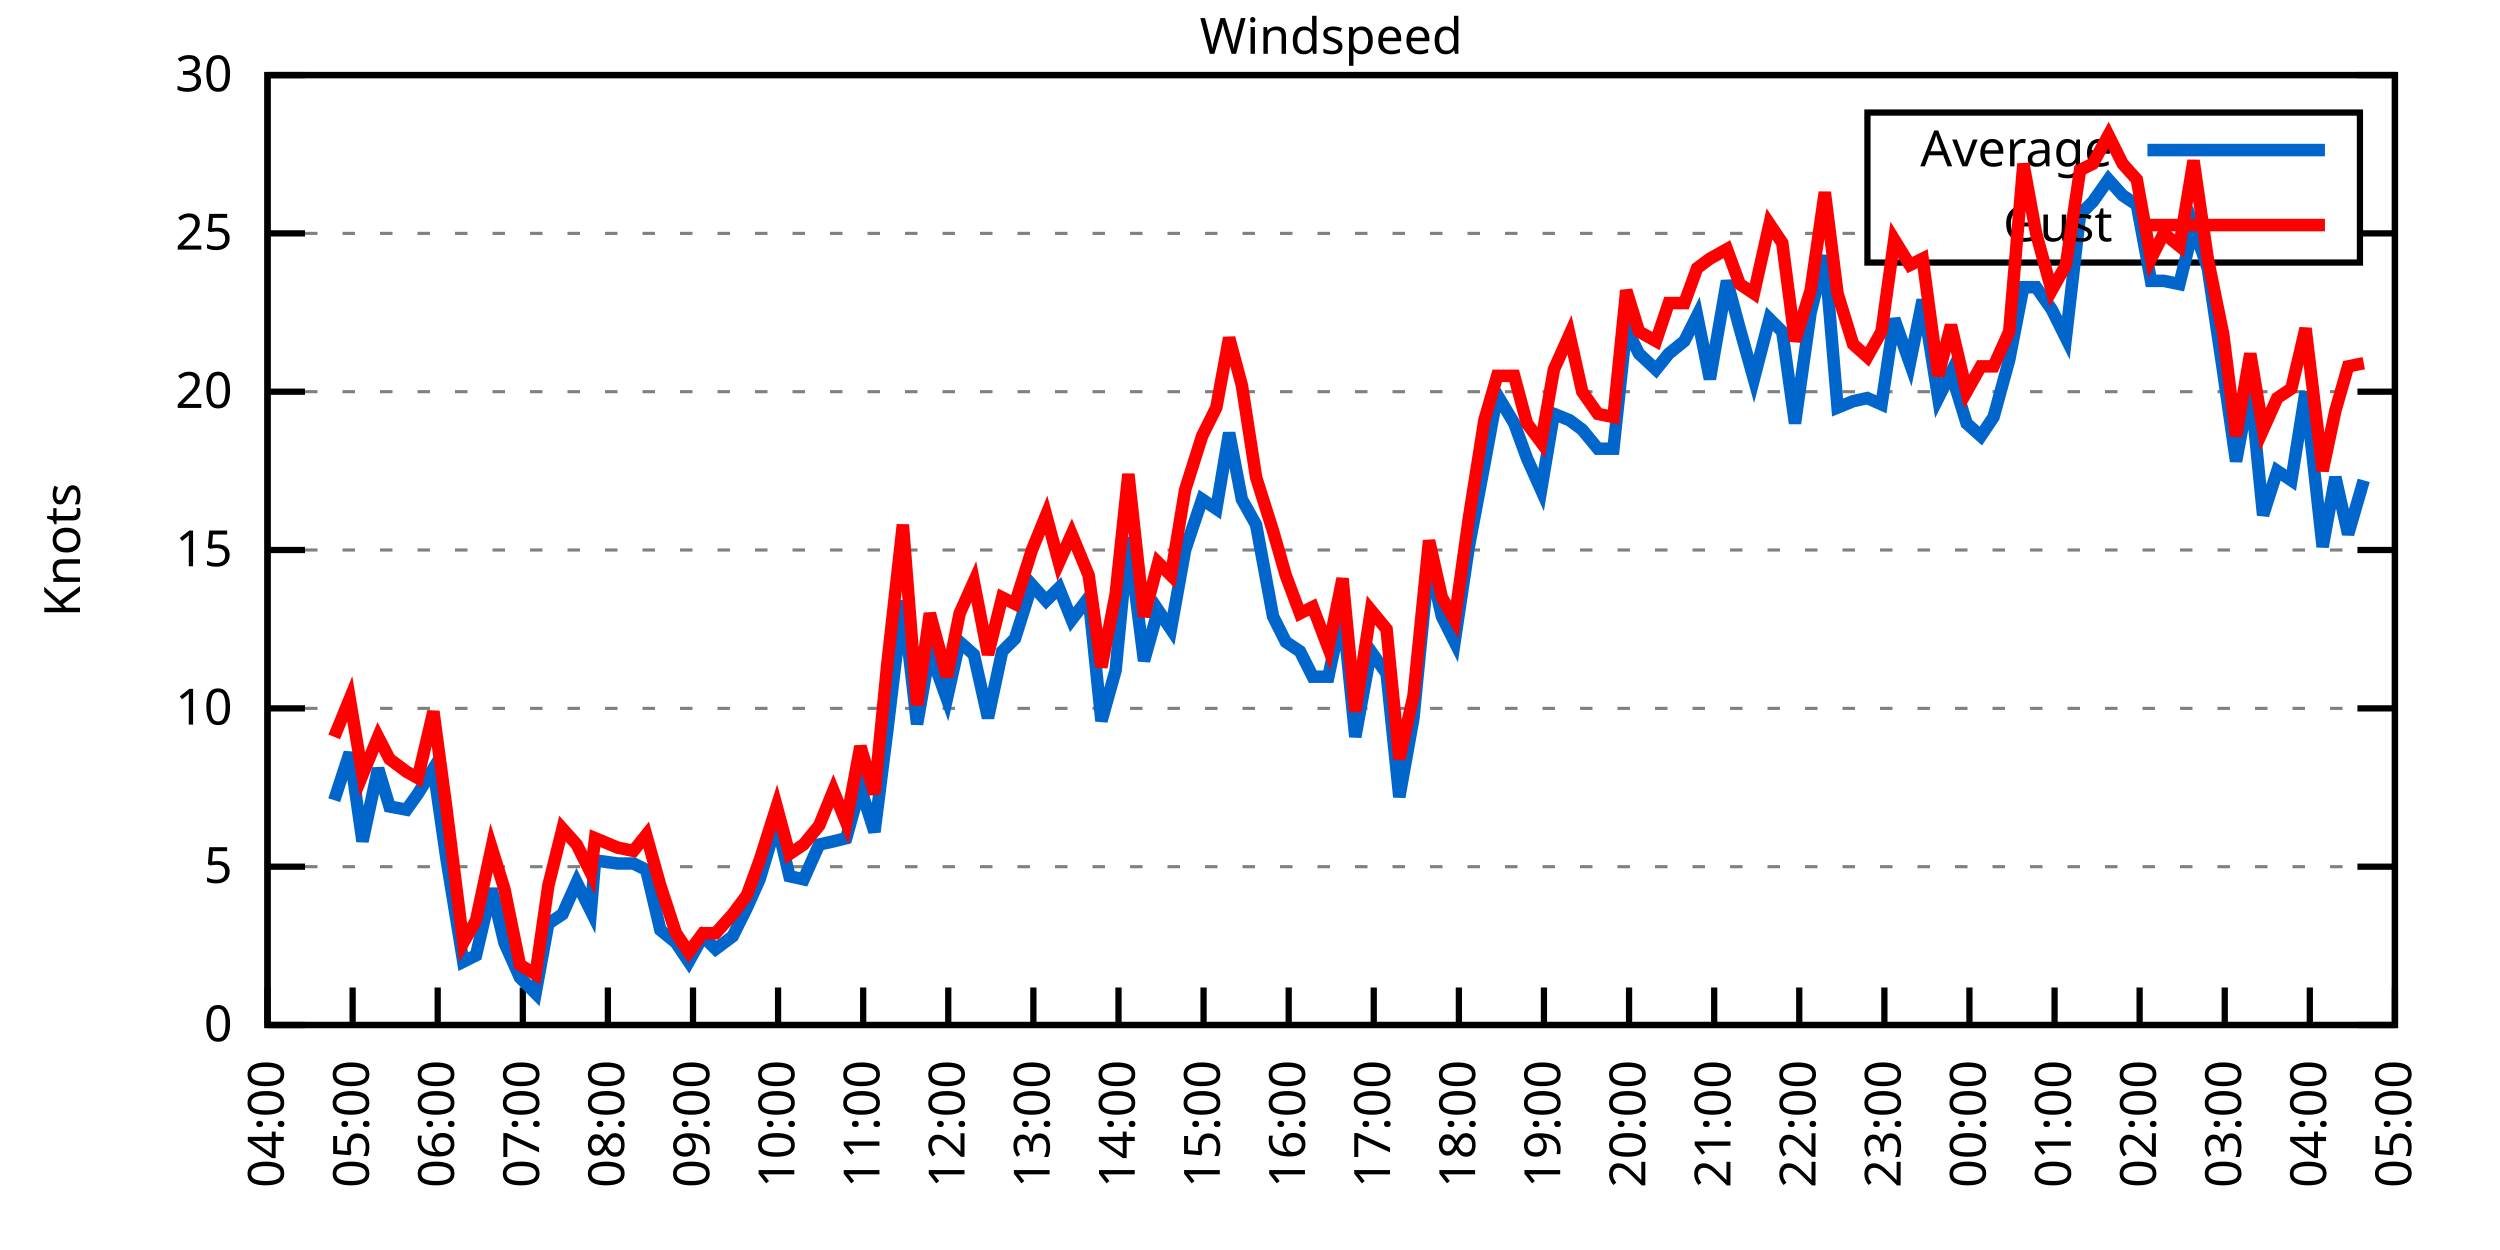
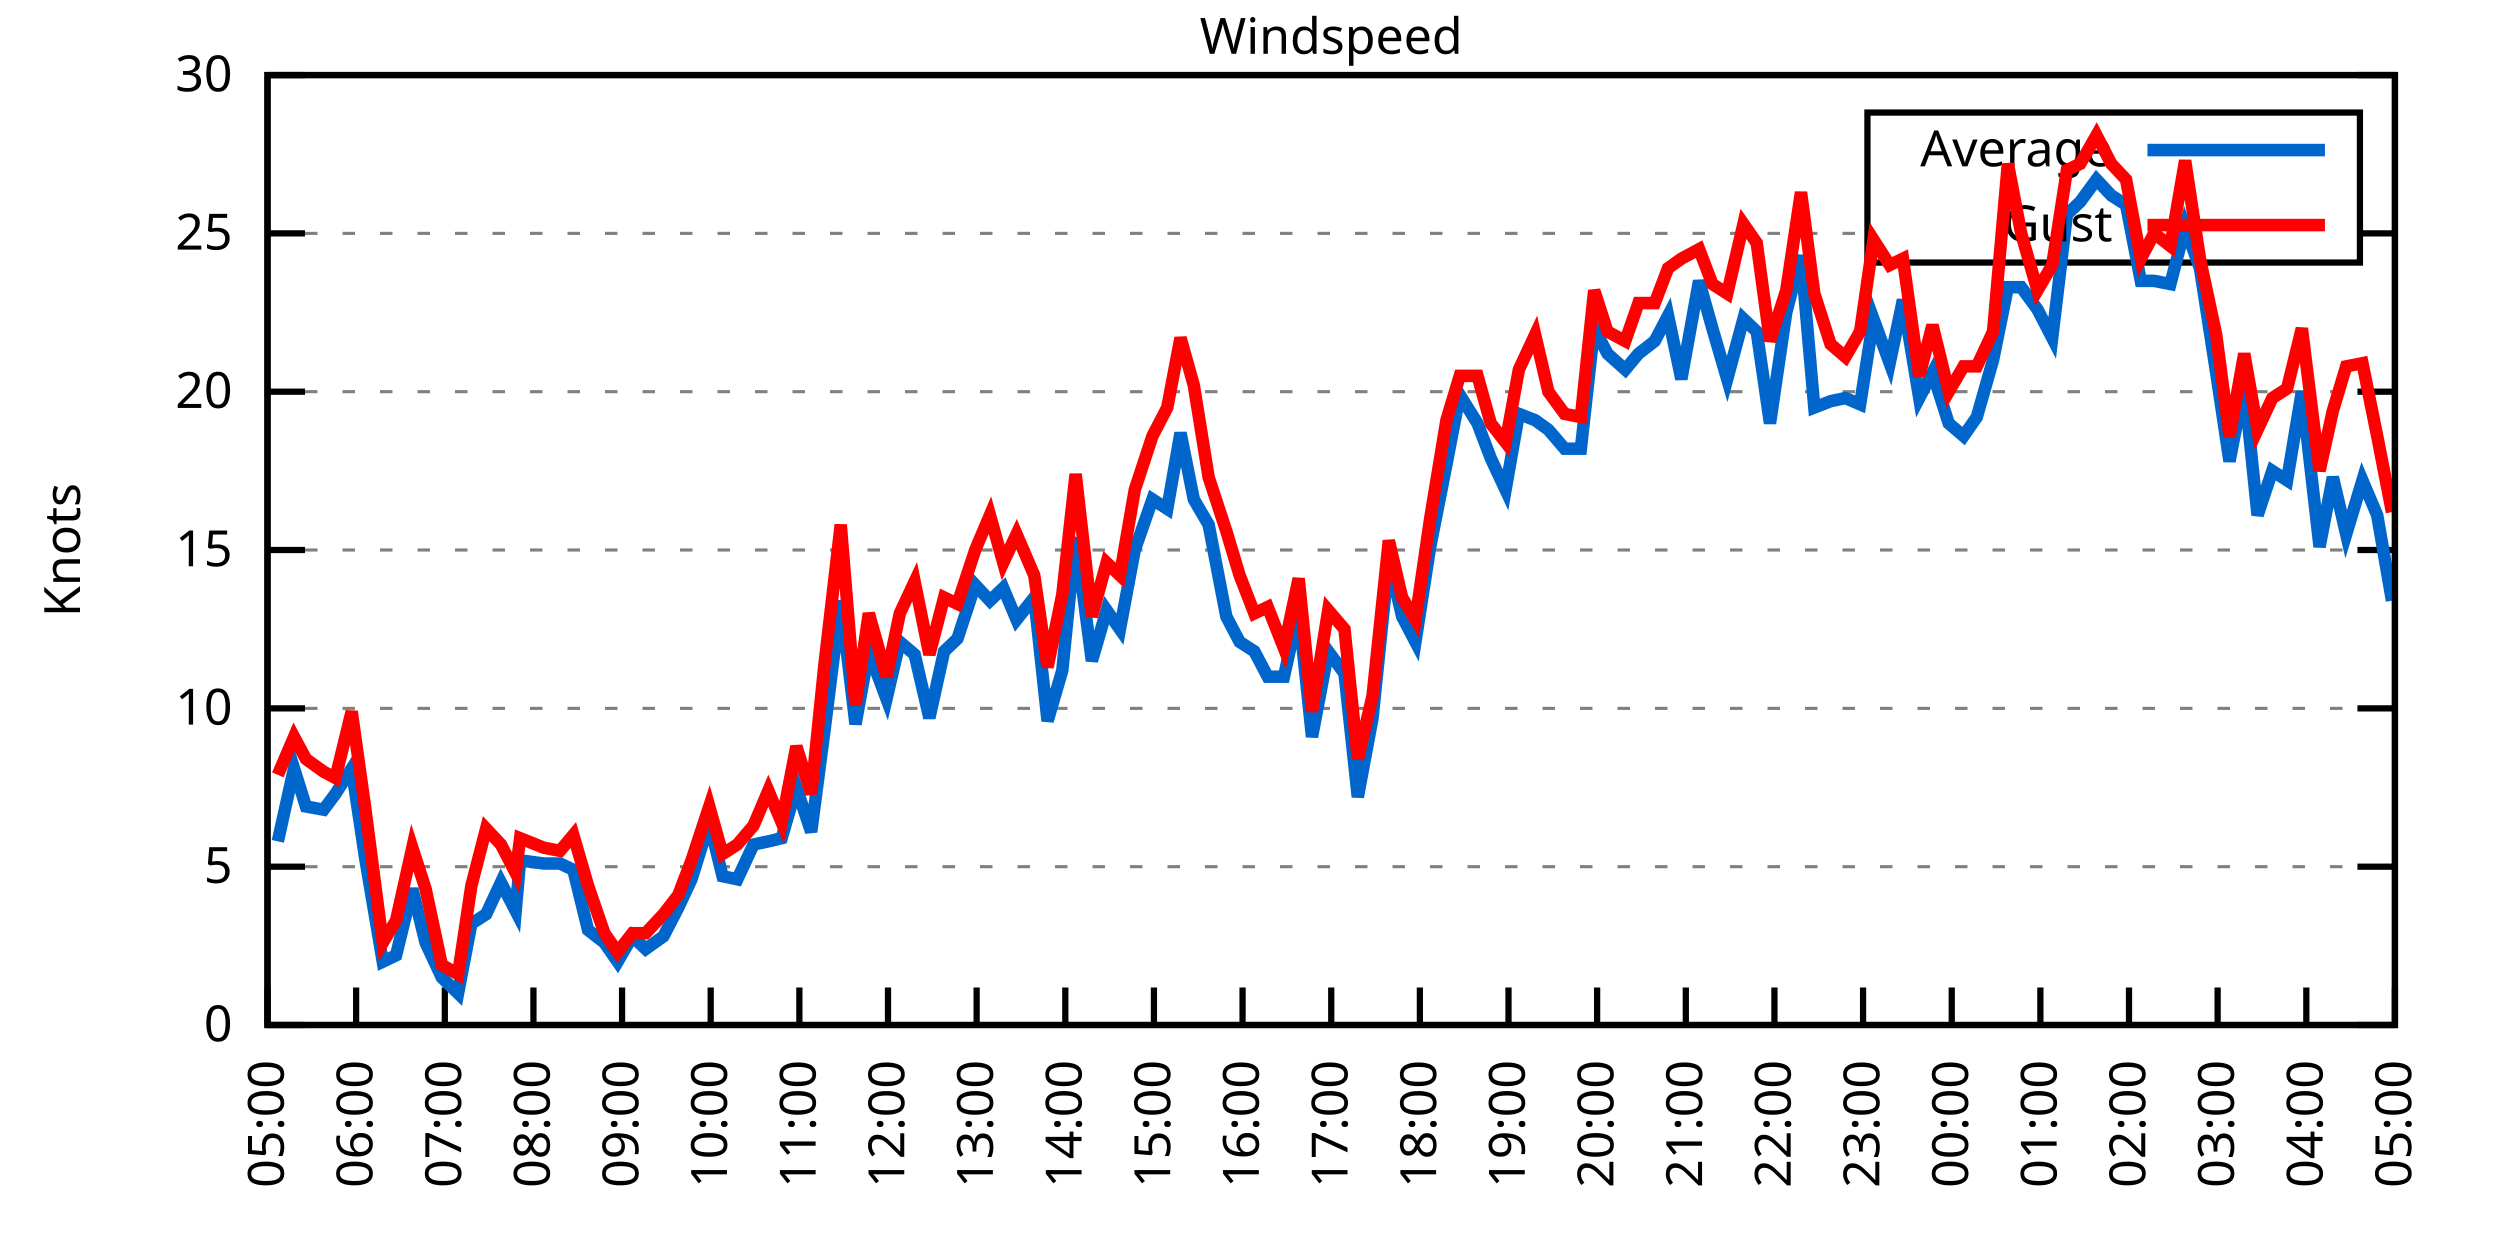
<svg xmlns="http://www.w3.org/2000/svg" xmlns:xlink="http://www.w3.org/1999/xlink" width="400" height="200" viewBox="0 0 400 200">
  <g id="gnuplot_canvas">
    <rect x="0" y="0" width="400" height="200" fill="none" />
    <defs>
      <circle id="gpDot" r="0.5" stroke-width="0.5" stroke="currentColor" />
      <path id="gpPt0" stroke-width="0.333" stroke="currentColor" d="M-1,0 h2 M0,-1 v2" />
      <path id="gpPt1" stroke-width="0.333" stroke="currentColor" d="M-1,-1 L1,1 M1,-1 L-1,1" />
      <path id="gpPt2" stroke-width="0.333" stroke="currentColor" d="M-1,0 L1,0 M0,-1 L0,1 M-1,-1 L1,1 M-1,1 L1,-1" />
      <rect id="gpPt3" stroke-width="0.333" stroke="currentColor" x="-1" y="-1" width="2" height="2" />
      <rect id="gpPt4" stroke-width="0.333" stroke="currentColor" fill="currentColor" x="-1" y="-1" width="2" height="2" />
      <circle id="gpPt5" stroke-width="0.333" stroke="currentColor" cx="0" cy="0" r="1" />
      <use xlink:href="#gpPt5" id="gpPt6" fill="currentColor" stroke="none" />
      <path id="gpPt7" stroke-width="0.333" stroke="currentColor" d="M0,-1.33 L-1.33,0.67 L1.33,0.67 z" />
      <use xlink:href="#gpPt7" id="gpPt8" fill="currentColor" stroke="none" />
      <use xlink:href="#gpPt7" id="gpPt9" stroke="currentColor" transform="rotate(180)" />
      <use xlink:href="#gpPt9" id="gpPt10" fill="currentColor" stroke="none" />
      <use xlink:href="#gpPt3" id="gpPt11" stroke="currentColor" transform="rotate(45)" />
      <use xlink:href="#gpPt11" id="gpPt12" fill="currentColor" stroke="none" />
      <path id="gpPt13" stroke-width="0.333" stroke="currentColor" d="M0,1.330 L1.265,0.411 L0.782,-1.067 L-0.782,-1.076 L-1.265,0.411 z" />
      <use xlink:href="#gpPt13" id="gpPt14" fill="currentColor" stroke="none" />
      <filter id="textbox" filterUnits="objectBoundingBox" x="0" y="0" height="1" width="1">
        <feFlood flood-color="white" flood-opacity="1" result="bgnd" />
        <feComposite in="SourceGraphic" in2="bgnd" operator="atop" />
      </filter>
      <filter id="greybox" filterUnits="objectBoundingBox" x="0" y="0" height="1" width="1">
        <feFlood flood-color="lightgrey" flood-opacity="1" result="grey" />
        <feComposite in="SourceGraphic" in2="grey" operator="atop" />
      </filter>
    </defs>
    <g fill="none" color="white" stroke="currentColor" stroke-width="1.00" stroke-linecap="butt" stroke-linejoin="miter">
</g>
    <g fill="none" color="black" stroke="currentColor" stroke-width="1.00" stroke-linecap="butt" stroke-linejoin="miter">
      <g stroke="none" shape-rendering="crispEdges">
        <polygon fill="rgb(255, 255, 255)" points="42.80,164.00 383.18,164.00 383.18,12.02 42.80,12.02 " />
      </g>
    </g>
    <g fill="none" color="black" stroke="currentColor" stroke-width="1.00" stroke-linecap="butt" stroke-linejoin="miter">
</g>
    <g fill="none" color="black" stroke="black" stroke-width="0.50" stroke-linecap="butt" stroke-linejoin="miter">
</g>
    <g fill="none" color="gray" stroke="currentColor" stroke-width="0.50" stroke-linecap="butt" stroke-linejoin="miter">
      <path stroke="gray" stroke-dasharray="2,4" class="gridline" d="M42.80,164.00 L383.19,164.00  " />
    </g>
    <g fill="none" color="gray" stroke="gray" stroke-width="1.00" stroke-linecap="butt" stroke-linejoin="miter">
</g>
    <g fill="none" color="black" stroke="currentColor" stroke-width="1.00" stroke-linecap="butt" stroke-linejoin="miter">
      <path stroke="black" d="M42.80,164.00 L48.80,164.00 M383.19,164.00 L377.19,164.00  " />
      <g transform="translate(37.20,166.60)" stroke="none" fill="black" font-family="Sans" font-size="8.00" text-anchor="end">
        <text>
          <tspan font-family="Sans"> 0</tspan>
        </text>
      </g>
    </g>
    <g fill="none" color="black" stroke="currentColor" stroke-width="1.00" stroke-linecap="butt" stroke-linejoin="miter">
</g>
    <g fill="none" color="black" stroke="black" stroke-width="0.50" stroke-linecap="butt" stroke-linejoin="miter">
</g>
    <g fill="none" color="gray" stroke="currentColor" stroke-width="0.50" stroke-linecap="butt" stroke-linejoin="miter">
      <path stroke="gray" stroke-dasharray="2,4" class="gridline" d="M42.80,138.67 L383.19,138.67  " />
    </g>
    <g fill="none" color="gray" stroke="gray" stroke-width="1.00" stroke-linecap="butt" stroke-linejoin="miter">
</g>
    <g fill="none" color="black" stroke="currentColor" stroke-width="1.00" stroke-linecap="butt" stroke-linejoin="miter">
      <path stroke="black" d="M42.80,138.67 L48.80,138.67 M383.19,138.67 L377.19,138.67  " />
      <g transform="translate(37.20,141.27)" stroke="none" fill="black" font-family="Sans" font-size="8.00" text-anchor="end">
        <text>
          <tspan font-family="Sans"> 5</tspan>
        </text>
      </g>
    </g>
    <g fill="none" color="black" stroke="currentColor" stroke-width="1.00" stroke-linecap="butt" stroke-linejoin="miter">
</g>
    <g fill="none" color="black" stroke="black" stroke-width="0.50" stroke-linecap="butt" stroke-linejoin="miter">
</g>
    <g fill="none" color="gray" stroke="currentColor" stroke-width="0.50" stroke-linecap="butt" stroke-linejoin="miter">
      <path stroke="gray" stroke-dasharray="2,4" class="gridline" d="M42.80,113.34 L383.19,113.34  " />
    </g>
    <g fill="none" color="gray" stroke="gray" stroke-width="1.00" stroke-linecap="butt" stroke-linejoin="miter">
</g>
    <g fill="none" color="black" stroke="currentColor" stroke-width="1.00" stroke-linecap="butt" stroke-linejoin="miter">
      <path stroke="black" d="M42.80,113.34 L48.80,113.34 M383.19,113.34 L377.19,113.34  " />
      <g transform="translate(37.20,115.94)" stroke="none" fill="black" font-family="Sans" font-size="8.00" text-anchor="end">
        <text>
          <tspan font-family="Sans"> 10</tspan>
        </text>
      </g>
    </g>
    <g fill="none" color="black" stroke="currentColor" stroke-width="1.00" stroke-linecap="butt" stroke-linejoin="miter">
</g>
    <g fill="none" color="black" stroke="black" stroke-width="0.50" stroke-linecap="butt" stroke-linejoin="miter">
</g>
    <g fill="none" color="gray" stroke="currentColor" stroke-width="0.50" stroke-linecap="butt" stroke-linejoin="miter">
      <path stroke="gray" stroke-dasharray="2,4" class="gridline" d="M42.80,88.00 L383.19,88.00  " />
    </g>
    <g fill="none" color="gray" stroke="gray" stroke-width="1.00" stroke-linecap="butt" stroke-linejoin="miter">
</g>
    <g fill="none" color="black" stroke="currentColor" stroke-width="1.00" stroke-linecap="butt" stroke-linejoin="miter">
      <path stroke="black" d="M42.80,88.00 L48.80,88.00 M383.19,88.00 L377.19,88.00  " />
      <g transform="translate(37.20,90.60)" stroke="none" fill="black" font-family="Sans" font-size="8.00" text-anchor="end">
        <text>
          <tspan font-family="Sans"> 15</tspan>
        </text>
      </g>
    </g>
    <g fill="none" color="black" stroke="currentColor" stroke-width="1.00" stroke-linecap="butt" stroke-linejoin="miter">
</g>
    <g fill="none" color="black" stroke="black" stroke-width="0.50" stroke-linecap="butt" stroke-linejoin="miter">
</g>
    <g fill="none" color="gray" stroke="currentColor" stroke-width="0.50" stroke-linecap="butt" stroke-linejoin="miter">
      <path stroke="gray" stroke-dasharray="2,4" class="gridline" d="M42.80,62.67 L383.19,62.67  " />
    </g>
    <g fill="none" color="gray" stroke="gray" stroke-width="1.00" stroke-linecap="butt" stroke-linejoin="miter">
</g>
    <g fill="none" color="black" stroke="currentColor" stroke-width="1.00" stroke-linecap="butt" stroke-linejoin="miter">
      <path stroke="black" d="M42.80,62.67 L48.80,62.67 M383.19,62.67 L377.19,62.67  " />
      <g transform="translate(37.20,65.27)" stroke="none" fill="black" font-family="Sans" font-size="8.00" text-anchor="end">
        <text>
          <tspan font-family="Sans"> 20</tspan>
        </text>
      </g>
    </g>
    <g fill="none" color="black" stroke="currentColor" stroke-width="1.00" stroke-linecap="butt" stroke-linejoin="miter">
</g>
    <g fill="none" color="black" stroke="black" stroke-width="0.50" stroke-linecap="butt" stroke-linejoin="miter">
</g>
    <g fill="none" color="gray" stroke="currentColor" stroke-width="0.50" stroke-linecap="butt" stroke-linejoin="miter">
      <path stroke="gray" stroke-dasharray="2,4" class="gridline" d="M42.80,37.34 L298.79,37.34 M377.59,37.34 L383.19,37.34  " />
    </g>
    <g fill="none" color="gray" stroke="gray" stroke-width="1.00" stroke-linecap="butt" stroke-linejoin="miter">
</g>
    <g fill="none" color="black" stroke="currentColor" stroke-width="1.00" stroke-linecap="butt" stroke-linejoin="miter">
      <path stroke="black" d="M42.80,37.34 L48.80,37.34 M383.19,37.34 L377.19,37.34  " />
      <g transform="translate(37.20,39.94)" stroke="none" fill="black" font-family="Sans" font-size="8.00" text-anchor="end">
        <text>
          <tspan font-family="Sans"> 25</tspan>
        </text>
      </g>
    </g>
    <g fill="none" color="black" stroke="currentColor" stroke-width="1.00" stroke-linecap="butt" stroke-linejoin="miter">
</g>
    <g fill="none" color="black" stroke="black" stroke-width="0.50" stroke-linecap="butt" stroke-linejoin="miter">
</g>
    <g fill="none" color="gray" stroke="currentColor" stroke-width="0.50" stroke-linecap="butt" stroke-linejoin="miter">
      <path stroke="gray" stroke-dasharray="2,4" class="gridline" d="M42.80,12.01 L383.19,12.01  " />
    </g>
    <g fill="none" color="gray" stroke="gray" stroke-width="1.00" stroke-linecap="butt" stroke-linejoin="miter">
</g>
    <g fill="none" color="black" stroke="currentColor" stroke-width="1.00" stroke-linecap="butt" stroke-linejoin="miter">
      <path stroke="black" d="M42.80,12.01 L48.80,12.01 M383.19,12.01 L377.19,12.01  " />
      <g transform="translate(37.20,14.61)" stroke="none" fill="black" font-family="Sans" font-size="8.00" text-anchor="end">
        <text>
          <tspan font-family="Sans"> 30</tspan>
        </text>
      </g>
    </g>
    <g fill="none" color="black" stroke="currentColor" stroke-width="1.00" stroke-linecap="butt" stroke-linejoin="miter">
      <path stroke="black" d="M42.80,164.00 L42.80,158.00  " />
      <g transform="translate(45.40,169.60) rotate(270.00)" stroke="none" fill="black" font-family="Sans" font-size="8.00" text-anchor="end">
        <text>
-           <tspan font-family="Sans">04:00</tspan>
-         </text>
-       </g>
-     </g>
-     <g fill="none" color="black" stroke="currentColor" stroke-width="1.00" stroke-linecap="butt" stroke-linejoin="miter">
-       <path stroke="black" d="M56.42,164.00 L56.42,158.00  " />
-       <g transform="translate(59.02,169.60) rotate(270.00)" stroke="none" fill="black" font-family="Sans" font-size="8.00" text-anchor="end">
-         <text>
          <tspan font-family="Sans">05:00</tspan>
        </text>
      </g>
    </g>
    <g fill="none" color="black" stroke="currentColor" stroke-width="1.00" stroke-linecap="butt" stroke-linejoin="miter">
-       <path stroke="black" d="M70.03,164.00 L70.03,158.00  " />
-       <g transform="translate(72.63,169.60) rotate(270.00)" stroke="none" fill="black" font-family="Sans" font-size="8.00" text-anchor="end">
+       <path stroke="black" d="M56.98,164.00 L56.98,158.00  " />
+       <g transform="translate(59.58,169.60) rotate(270.00)" stroke="none" fill="black" font-family="Sans" font-size="8.00" text-anchor="end">
        <text>
          <tspan font-family="Sans">06:00</tspan>
        </text>
      </g>
    </g>
    <g fill="none" color="black" stroke="currentColor" stroke-width="1.00" stroke-linecap="butt" stroke-linejoin="miter">
-       <path stroke="black" d="M83.65,164.00 L83.65,158.00  " />
-       <g transform="translate(86.25,169.60) rotate(270.00)" stroke="none" fill="black" font-family="Sans" font-size="8.00" text-anchor="end">
+       <path stroke="black" d="M71.17,164.00 L71.17,158.00  " />
+       <g transform="translate(73.77,169.60) rotate(270.00)" stroke="none" fill="black" font-family="Sans" font-size="8.00" text-anchor="end">
        <text>
          <tspan font-family="Sans">07:00</tspan>
        </text>
      </g>
    </g>
    <g fill="none" color="black" stroke="currentColor" stroke-width="1.00" stroke-linecap="butt" stroke-linejoin="miter">
-       <path stroke="black" d="M97.26,164.00 L97.26,158.00  " />
-       <g transform="translate(99.86,169.60) rotate(270.00)" stroke="none" fill="black" font-family="Sans" font-size="8.00" text-anchor="end">
+       <path stroke="black" d="M85.35,164.00 L85.35,158.00  " />
+       <g transform="translate(87.95,169.60) rotate(270.00)" stroke="none" fill="black" font-family="Sans" font-size="8.00" text-anchor="end">
        <text>
          <tspan font-family="Sans">08:00</tspan>
        </text>
      </g>
    </g>
    <g fill="none" color="black" stroke="currentColor" stroke-width="1.00" stroke-linecap="butt" stroke-linejoin="miter">
-       <path stroke="black" d="M110.88,164.00 L110.88,158.00  " />
-       <g transform="translate(113.48,169.60) rotate(270.00)" stroke="none" fill="black" font-family="Sans" font-size="8.00" text-anchor="end">
+       <path stroke="black" d="M99.53,164.00 L99.53,158.00  " />
+       <g transform="translate(102.13,169.60) rotate(270.00)" stroke="none" fill="black" font-family="Sans" font-size="8.00" text-anchor="end">
        <text>
          <tspan font-family="Sans">09:00</tspan>
        </text>
      </g>
    </g>
    <g fill="none" color="black" stroke="currentColor" stroke-width="1.00" stroke-linecap="butt" stroke-linejoin="miter">
-       <path stroke="black" d="M124.49,164.00 L124.49,158.00  " />
-       <g transform="translate(127.09,169.60) rotate(270.00)" stroke="none" fill="black" font-family="Sans" font-size="8.00" text-anchor="end">
+       <path stroke="black" d="M113.71,164.00 L113.71,158.00  " />
+       <g transform="translate(116.31,169.60) rotate(270.00)" stroke="none" fill="black" font-family="Sans" font-size="8.00" text-anchor="end">
        <text>
          <tspan font-family="Sans">10:00</tspan>
        </text>
      </g>
    </g>
    <g fill="none" color="black" stroke="currentColor" stroke-width="1.00" stroke-linecap="butt" stroke-linejoin="miter">
-       <path stroke="black" d="M138.11,164.00 L138.11,158.00  " />
-       <g transform="translate(140.71,169.60) rotate(270.00)" stroke="none" fill="black" font-family="Sans" font-size="8.00" text-anchor="end">
+       <path stroke="black" d="M127.90,164.00 L127.90,158.00  " />
+       <g transform="translate(130.50,169.60) rotate(270.00)" stroke="none" fill="black" font-family="Sans" font-size="8.00" text-anchor="end">
        <text>
          <tspan font-family="Sans">11:00</tspan>
        </text>
      </g>
    </g>
    <g fill="none" color="black" stroke="currentColor" stroke-width="1.00" stroke-linecap="butt" stroke-linejoin="miter">
-       <path stroke="black" d="M151.72,164.00 L151.72,158.00  " />
-       <g transform="translate(154.32,169.60) rotate(270.00)" stroke="none" fill="black" font-family="Sans" font-size="8.00" text-anchor="end">
+       <path stroke="black" d="M142.08,164.00 L142.08,158.00  " />
+       <g transform="translate(144.68,169.60) rotate(270.00)" stroke="none" fill="black" font-family="Sans" font-size="8.00" text-anchor="end">
        <text>
          <tspan font-family="Sans">12:00</tspan>
        </text>
      </g>
    </g>
    <g fill="none" color="black" stroke="currentColor" stroke-width="1.00" stroke-linecap="butt" stroke-linejoin="miter">
-       <path stroke="black" d="M165.34,164.00 L165.34,158.00  " />
-       <g transform="translate(167.94,169.60) rotate(270.00)" stroke="none" fill="black" font-family="Sans" font-size="8.00" text-anchor="end">
+       <path stroke="black" d="M156.26,164.00 L156.26,158.00  " />
+       <g transform="translate(158.86,169.60) rotate(270.00)" stroke="none" fill="black" font-family="Sans" font-size="8.00" text-anchor="end">
        <text>
          <tspan font-family="Sans">13:00</tspan>
        </text>
      </g>
    </g>
    <g fill="none" color="black" stroke="currentColor" stroke-width="1.00" stroke-linecap="butt" stroke-linejoin="miter">
-       <path stroke="black" d="M178.96,164.00 L178.96,158.00  " />
-       <g transform="translate(181.56,169.60) rotate(270.00)" stroke="none" fill="black" font-family="Sans" font-size="8.00" text-anchor="end">
+       <path stroke="black" d="M170.45,164.00 L170.45,158.00  " />
+       <g transform="translate(173.05,169.60) rotate(270.00)" stroke="none" fill="black" font-family="Sans" font-size="8.00" text-anchor="end">
        <text>
          <tspan font-family="Sans">14:00</tspan>
        </text>
      </g>
    </g>
    <g fill="none" color="black" stroke="currentColor" stroke-width="1.00" stroke-linecap="butt" stroke-linejoin="miter">
-       <path stroke="black" d="M192.57,164.00 L192.57,158.00  " />
-       <g transform="translate(195.17,169.60) rotate(270.00)" stroke="none" fill="black" font-family="Sans" font-size="8.00" text-anchor="end">
+       <path stroke="black" d="M184.63,164.00 L184.63,158.00  " />
+       <g transform="translate(187.23,169.60) rotate(270.00)" stroke="none" fill="black" font-family="Sans" font-size="8.00" text-anchor="end">
        <text>
          <tspan font-family="Sans">15:00</tspan>
        </text>
      </g>
    </g>
    <g fill="none" color="black" stroke="currentColor" stroke-width="1.00" stroke-linecap="butt" stroke-linejoin="miter">
-       <path stroke="black" d="M206.19,164.00 L206.19,158.00  " />
-       <g transform="translate(208.79,169.60) rotate(270.00)" stroke="none" fill="black" font-family="Sans" font-size="8.00" text-anchor="end">
+       <path stroke="black" d="M198.81,164.00 L198.81,158.00  " />
+       <g transform="translate(201.41,169.60) rotate(270.00)" stroke="none" fill="black" font-family="Sans" font-size="8.00" text-anchor="end">
        <text>
          <tspan font-family="Sans">16:00</tspan>
        </text>
      </g>
    </g>
    <g fill="none" color="black" stroke="currentColor" stroke-width="1.00" stroke-linecap="butt" stroke-linejoin="miter">
-       <path stroke="black" d="M219.80,164.00 L219.80,158.00  " />
-       <g transform="translate(222.40,169.60) rotate(270.00)" stroke="none" fill="black" font-family="Sans" font-size="8.00" text-anchor="end">
+       <path stroke="black" d="M213.00,164.00 L213.00,158.00  " />
+       <g transform="translate(215.60,169.60) rotate(270.00)" stroke="none" fill="black" font-family="Sans" font-size="8.00" text-anchor="end">
        <text>
          <tspan font-family="Sans">17:00</tspan>
        </text>
      </g>
    </g>
    <g fill="none" color="black" stroke="currentColor" stroke-width="1.00" stroke-linecap="butt" stroke-linejoin="miter">
-       <path stroke="black" d="M233.42,164.00 L233.42,158.00  " />
-       <g transform="translate(236.02,169.60) rotate(270.00)" stroke="none" fill="black" font-family="Sans" font-size="8.00" text-anchor="end">
+       <path stroke="black" d="M227.18,164.00 L227.18,158.00  " />
+       <g transform="translate(229.78,169.60) rotate(270.00)" stroke="none" fill="black" font-family="Sans" font-size="8.00" text-anchor="end">
        <text>
          <tspan font-family="Sans">18:00</tspan>
        </text>
      </g>
    </g>
    <g fill="none" color="black" stroke="currentColor" stroke-width="1.00" stroke-linecap="butt" stroke-linejoin="miter">
-       <path stroke="black" d="M247.03,164.00 L247.03,158.00  " />
-       <g transform="translate(249.63,169.60) rotate(270.00)" stroke="none" fill="black" font-family="Sans" font-size="8.00" text-anchor="end">
+       <path stroke="black" d="M241.36,164.00 L241.36,158.00  " />
+       <g transform="translate(243.96,169.60) rotate(270.00)" stroke="none" fill="black" font-family="Sans" font-size="8.00" text-anchor="end">
        <text>
          <tspan font-family="Sans">19:00</tspan>
        </text>
      </g>
    </g>
    <g fill="none" color="black" stroke="currentColor" stroke-width="1.00" stroke-linecap="butt" stroke-linejoin="miter">
-       <path stroke="black" d="M260.65,164.00 L260.65,158.00  " />
-       <g transform="translate(263.25,169.60) rotate(270.00)" stroke="none" fill="black" font-family="Sans" font-size="8.00" text-anchor="end">
+       <path stroke="black" d="M255.54,164.00 L255.54,158.00  " />
+       <g transform="translate(258.14,169.60) rotate(270.00)" stroke="none" fill="black" font-family="Sans" font-size="8.00" text-anchor="end">
        <text>
          <tspan font-family="Sans">20:00</tspan>
        </text>
      </g>
    </g>
    <g fill="none" color="black" stroke="currentColor" stroke-width="1.00" stroke-linecap="butt" stroke-linejoin="miter">
-       <path stroke="black" d="M274.27,164.00 L274.27,158.00  " />
-       <g transform="translate(276.87,169.60) rotate(270.00)" stroke="none" fill="black" font-family="Sans" font-size="8.00" text-anchor="end">
+       <path stroke="black" d="M269.73,164.00 L269.73,158.00  " />
+       <g transform="translate(272.33,169.60) rotate(270.00)" stroke="none" fill="black" font-family="Sans" font-size="8.00" text-anchor="end">
        <text>
          <tspan font-family="Sans">21:00</tspan>
        </text>
      </g>
    </g>
    <g fill="none" color="black" stroke="currentColor" stroke-width="1.00" stroke-linecap="butt" stroke-linejoin="miter">
-       <path stroke="black" d="M287.88,164.00 L287.88,158.00  " />
-       <g transform="translate(290.48,169.60) rotate(270.00)" stroke="none" fill="black" font-family="Sans" font-size="8.00" text-anchor="end">
+       <path stroke="black" d="M283.91,164.00 L283.91,158.00  " />
+       <g transform="translate(286.51,169.60) rotate(270.00)" stroke="none" fill="black" font-family="Sans" font-size="8.00" text-anchor="end">
        <text>
          <tspan font-family="Sans">22:00</tspan>
        </text>
      </g>
    </g>
    <g fill="none" color="black" stroke="currentColor" stroke-width="1.00" stroke-linecap="butt" stroke-linejoin="miter">
-       <path stroke="black" d="M301.50,164.00 L301.50,158.00  " />
-       <g transform="translate(304.10,169.60) rotate(270.00)" stroke="none" fill="black" font-family="Sans" font-size="8.00" text-anchor="end">
+       <path stroke="black" d="M298.09,164.00 L298.09,158.00  " />
+       <g transform="translate(300.69,169.60) rotate(270.00)" stroke="none" fill="black" font-family="Sans" font-size="8.00" text-anchor="end">
        <text>
          <tspan font-family="Sans">23:00</tspan>
        </text>
      </g>
    </g>
    <g fill="none" color="black" stroke="currentColor" stroke-width="1.00" stroke-linecap="butt" stroke-linejoin="miter">
-       <path stroke="black" d="M315.11,164.00 L315.11,158.00  " />
-       <g transform="translate(317.71,169.60) rotate(270.00)" stroke="none" fill="black" font-family="Sans" font-size="8.00" text-anchor="end">
+       <path stroke="black" d="M312.28,164.00 L312.28,158.00  " />
+       <g transform="translate(314.88,169.60) rotate(270.00)" stroke="none" fill="black" font-family="Sans" font-size="8.00" text-anchor="end">
        <text>
          <tspan font-family="Sans">00:00</tspan>
        </text>
      </g>
    </g>
    <g fill="none" color="black" stroke="currentColor" stroke-width="1.00" stroke-linecap="butt" stroke-linejoin="miter">
-       <path stroke="black" d="M328.73,164.00 L328.73,158.00  " />
-       <g transform="translate(331.33,169.60) rotate(270.00)" stroke="none" fill="black" font-family="Sans" font-size="8.00" text-anchor="end">
+       <path stroke="black" d="M326.46,164.00 L326.46,158.00  " />
+       <g transform="translate(329.06,169.60) rotate(270.00)" stroke="none" fill="black" font-family="Sans" font-size="8.00" text-anchor="end">
        <text>
          <tspan font-family="Sans">01:00</tspan>
        </text>
      </g>
    </g>
    <g fill="none" color="black" stroke="currentColor" stroke-width="1.00" stroke-linecap="butt" stroke-linejoin="miter">
-       <path stroke="black" d="M342.34,164.00 L342.34,158.00  " />
-       <g transform="translate(344.94,169.60) rotate(270.00)" stroke="none" fill="black" font-family="Sans" font-size="8.00" text-anchor="end">
+       <path stroke="black" d="M340.64,164.00 L340.64,158.00  " />
+       <g transform="translate(343.24,169.60) rotate(270.00)" stroke="none" fill="black" font-family="Sans" font-size="8.00" text-anchor="end">
        <text>
          <tspan font-family="Sans">02:00</tspan>
        </text>
      </g>
    </g>
    <g fill="none" color="black" stroke="currentColor" stroke-width="1.00" stroke-linecap="butt" stroke-linejoin="miter">
-       <path stroke="black" d="M355.96,164.00 L355.96,158.00  " />
-       <g transform="translate(358.56,169.60) rotate(270.00)" stroke="none" fill="black" font-family="Sans" font-size="8.00" text-anchor="end">
+       <path stroke="black" d="M354.82,164.00 L354.82,158.00  " />
+       <g transform="translate(357.42,169.60) rotate(270.00)" stroke="none" fill="black" font-family="Sans" font-size="8.00" text-anchor="end">
        <text>
          <tspan font-family="Sans">03:00</tspan>
        </text>
      </g>
    </g>
    <g fill="none" color="black" stroke="currentColor" stroke-width="1.00" stroke-linecap="butt" stroke-linejoin="miter">
-       <path stroke="black" d="M369.57,164.00 L369.57,158.00  " />
-       <g transform="translate(372.17,169.60) rotate(270.00)" stroke="none" fill="black" font-family="Sans" font-size="8.00" text-anchor="end">
+       <path stroke="black" d="M369.01,164.00 L369.01,158.00  " />
+       <g transform="translate(371.61,169.60) rotate(270.00)" stroke="none" fill="black" font-family="Sans" font-size="8.00" text-anchor="end">
        <text>
          <tspan font-family="Sans">04:00</tspan>
        </text>
      </g>
    </g>
    <g fill="none" color="black" stroke="currentColor" stroke-width="1.00" stroke-linecap="butt" stroke-linejoin="miter">
      <path stroke="black" d="M383.19,164.00 L383.19,158.00  " />
      <g transform="translate(385.79,169.60) rotate(270.00)" stroke="none" fill="black" font-family="Sans" font-size="8.00" text-anchor="end">
        <text>
          <tspan font-family="Sans">05:00</tspan>
        </text>
      </g>
    </g>
    <g fill="none" color="black" stroke="currentColor" stroke-width="1.00" stroke-linecap="butt" stroke-linejoin="miter">
</g>
    <g fill="none" color="black" stroke="currentColor" stroke-width="1.00" stroke-linecap="butt" stroke-linejoin="miter">
      <path stroke="black" d="M42.80,12.01 L42.80,164.00 L383.19,164.00 L383.19,12.01 L42.80,12.01 Z  " />
    </g>
    <g fill="none" color="black" stroke="currentColor" stroke-width="1.00" stroke-linecap="butt" stroke-linejoin="miter">
</g>
    <g fill="none" color="black" stroke="currentColor" stroke-width="1.00" stroke-linecap="butt" stroke-linejoin="miter">
      <path stroke="black" d="M298.79,42.01 L298.79,18.01 L377.59,18.01 L377.59,42.01 L298.79,42.01 Z  " />
    </g>
    <g id="Windspeed_plot_1">
      <g fill="none" color="white" stroke="black" stroke-width="2.00" stroke-linecap="butt" stroke-linejoin="miter">
</g>
      <g fill="none" color="black" stroke="currentColor" stroke-width="2.00" stroke-linecap="butt" stroke-linejoin="miter">
        <g transform="translate(337.99,26.61)" stroke="none" fill="black" font-family="Sans" font-size="8.00" text-anchor="end">
          <text>
            <tspan font-family="Sans">Average</tspan>
          </text>
        </g>
      </g>
      <g fill="none" color="black" stroke="currentColor" stroke-width="2.00" stroke-linecap="butt" stroke-linejoin="miter">
-         <path stroke="rgb(  0, 102, 204)" d="M343.59,24.01 L371.99,24.01 M53.47,128.03 L55.96,120.43 L58.00,134.62 L60.50,122.96 L62.32,129.04 L65.04,129.55   L66.85,127.02 L69.35,122.96 L71.39,137.15 L74.12,153.87 L76.16,152.85 L78.65,142.21 L80.70,150.83 L83.19,156.40   L85.69,158.93 L87.73,147.79 L90.00,146.27 L92.27,141.20 L94.54,145.76 L95.22,137.66 L98.85,138.16 L101.35,138.16   L103.39,139.17 L105.66,148.80 L108.15,150.83 L110.20,153.87 L112.47,149.81 L114.51,151.84 L117.23,149.81 L119.50,145.25   L121.54,140.69 L124.27,131.58 L126.31,140.19 L128.58,140.69 L131.07,135.12 L133.34,134.62 L135.39,134.11 L137.66,126.00   L139.92,133.10 L141.97,116.88 L144.46,96.11 L146.73,115.87 L148.77,104.22 L151.50,111.82 L153.54,102.70 L155.81,104.72   L158.08,114.86 L160.35,104.22 L162.39,102.19 L165.11,93.58 L167.38,96.11 L169.43,94.08 L171.47,99.15 L174.19,95.60   L176.23,115.36 L178.50,107.26 L180.54,85.98 L183.04,105.74 L185.31,97.63 L187.35,100.67 L189.62,88.00 L192.34,79.90   L194.61,81.42 L196.66,69.26 L198.70,79.90 L200.97,83.95 L203.69,98.64 L205.73,102.70 L208.00,104.22 L210.04,108.27   L212.54,108.27 L214.81,97.63 L216.85,117.90 L219.35,104.22 L221.85,107.76 L223.89,127.52 L226.16,114.86 L228.65,89.52   L230.70,98.64 L232.74,102.70 L235.01,87.50 L237.50,74.33 L239.55,63.18 L242.27,67.74 L244.31,73.31 L246.58,78.38   L248.62,66.22 L251.12,67.23 L253.16,68.75 L255.66,71.79 L258.15,71.79 L260.20,52.54 L262.24,56.59 L264.96,59.13   L267.00,56.59 L269.50,54.57 L271.54,50.51 L273.58,60.65 L276.31,44.94 L278.35,52.54 L280.62,60.65 L283.12,51.02   L285.16,53.05 L287.20,67.74 L289.70,50.01 L291.97,40.89 L294.01,65.21 L296.50,64.19 L298.77,63.69 L301.04,64.70   L303.08,51.02 L305.58,58.11 L307.62,47.98 L310.12,63.69 L312.16,59.63 L314.66,67.74 L316.93,69.77 L318.97,66.73   L321.47,57.61 L323.74,45.95 L325.78,45.95 L328.27,49.50 L330.54,54.06 L332.81,34.30 L334.85,32.28 L337.35,28.73   L339.62,31.26 L341.89,32.78 L344.16,44.94 L346.20,44.94 L348.70,45.45 L350.97,36.33 L353.24,42.91 L355.73,59.63   L357.77,73.82 L360.04,61.66 L362.09,82.43 L364.36,75.34 L366.62,76.86 L368.89,62.67 L371.62,87.50 L373.66,76.35   L375.70,85.47 L378.20,76.86  " />
+         <path stroke="rgb(  0, 102, 204)" d="M343.59,24.01 L371.99,24.01 M44.45,134.62 L47.05,122.96 L48.95,129.04 L51.78,129.55 L53.67,127.02 L56.27,122.96   L58.40,137.15 L61.24,153.87 L63.37,152.85 L65.97,142.21 L68.09,150.83 L70.69,156.40 L73.29,158.93 L75.42,147.79   L77.78,146.27 L80.15,141.20 L82.51,145.76 L83.22,137.66 L87.00,138.16 L89.60,138.16 L91.73,139.17 L94.09,148.80   L96.70,150.83 L98.82,153.87 L101.19,149.81 L103.31,151.84 L106.15,149.81 L108.51,145.25 L110.64,140.69 L113.48,131.58   L115.61,140.19 L117.97,140.69 L120.57,135.12 L122.93,134.62 L125.06,134.11 L127.42,126.00 L129.79,133.10 L131.92,116.88   L134.52,96.11 L136.88,115.87 L139.01,104.22 L141.84,111.82 L143.97,102.70 L146.34,104.72 L148.70,114.86 L151.06,104.22   L153.19,102.19 L156.03,93.58 L158.39,96.11 L160.52,94.08 L162.65,99.15 L165.48,95.60 L167.61,115.36 L169.97,107.26   L172.10,85.98 L174.70,105.74 L177.06,97.63 L179.19,100.67 L181.56,88.00 L184.39,79.90 L186.76,81.42 L188.88,69.26   L191.01,79.90 L193.38,83.95 L196.21,98.64 L198.34,102.70 L200.70,104.22 L202.83,108.27 L205.43,108.27 L207.79,97.63   L209.92,117.90 L212.52,104.22 L215.12,107.76 L217.25,127.52 L219.61,114.86 L222.21,89.52 L224.34,98.64 L226.47,102.70   L228.83,87.50 L231.43,74.33 L233.56,63.18 L236.40,67.74 L238.52,73.31 L240.89,78.38 L243.02,66.22 L245.62,67.23   L247.74,68.75 L250.34,71.79 L252.94,71.79 L255.07,52.54 L257.20,56.59 L260.04,59.13 L262.16,56.59 L264.76,54.57   L266.89,50.51 L269.02,60.65 L271.85,44.94 L273.98,52.54 L276.35,60.65 L278.95,51.02 L281.07,53.05 L283.20,67.74   L285.80,50.01 L288.16,40.89 L290.29,65.21 L292.89,64.19 L295.26,63.69 L297.62,64.70 L299.75,51.02 L302.35,58.11   L304.47,47.98 L307.08,63.69 L309.20,59.63 L311.80,67.74 L314.17,69.77 L316.29,66.73 L318.89,57.61 L321.26,45.95   L323.39,45.95 L325.99,49.50 L328.35,54.06 L330.71,34.30 L332.84,32.28 L335.44,28.73 L337.80,31.26 L340.17,32.78   L342.53,44.94 L344.66,44.94 L347.26,45.45 L349.62,36.33 L351.99,42.91 L354.59,59.63 L356.72,73.82 L359.08,61.66   L361.21,82.43 L363.57,75.34 L365.93,76.86 L368.30,62.67 L371.13,87.50 L373.26,76.35 L375.39,85.47 L377.99,76.86   L380.35,82.43 L382.72,96.11  " />
      </g>
    </g>
    <g id="Windspeed_plot_2">
      <g fill="none" color="black" stroke="currentColor" stroke-width="2.00" stroke-linecap="butt" stroke-linejoin="miter">
        <g transform="translate(337.99,38.61)" stroke="none" fill="black" font-family="Sans" font-size="8.00" text-anchor="end">
          <text>
            <tspan font-family="Sans">Gust</tspan>
          </text>
        </g>
      </g>
      <g fill="none" color="black" stroke="currentColor" stroke-width="2.00" stroke-linecap="butt" stroke-linejoin="miter">
-         <path stroke="rgb(255,   0,   0)" d="M343.59,36.01 L371.99,36.01 M53.47,117.90 L55.96,111.82 L58.00,123.98 L60.50,117.90 L62.32,121.44 L65.04,123.47   L66.85,124.48 L69.35,113.84 L71.39,129.04 L74.12,150.83 L76.16,147.28 L78.65,135.63 L80.70,142.21 L83.19,154.37   L85.69,155.89 L87.73,141.71 L90.00,132.59 L92.27,135.12 L94.54,139.68 L95.22,134.11 L98.85,135.63 L101.35,136.14   L103.39,133.60 L105.66,141.71 L108.15,149.31 L110.20,152.35 L112.47,149.31 L114.51,149.31 L117.23,146.27 L119.50,143.23   L121.54,137.66 L124.27,129.04 L126.31,136.64 L128.58,135.12 L131.07,132.08 L133.34,126.51 L135.39,131.58 L137.66,119.42   L139.92,127.02 L141.97,106.24 L144.46,83.95 L146.73,112.83 L148.77,98.14 L151.50,108.27 L153.54,98.14 L155.81,93.07   L158.08,104.72 L160.35,95.60 L162.39,96.62 L165.11,88.00 L167.38,82.43 L169.43,90.03 L171.47,85.47 L174.19,92.06   L176.23,106.75 L178.50,95.10 L180.54,75.85 L183.04,98.64 L185.31,90.03 L187.35,92.06 L189.62,78.38 L192.34,69.77   L194.61,65.21 L196.66,54.06 L198.70,61.66 L200.97,76.35 L203.69,84.97 L205.73,92.06 L208.00,98.14 L210.04,97.12   L212.54,103.71 L214.81,92.56 L216.85,113.84 L219.35,97.63 L221.85,100.67 L223.89,121.44 L226.16,111.31 L228.65,86.49   L230.70,95.60 L232.74,99.15 L235.01,82.94 L237.50,67.23 L239.55,60.14 L242.27,60.14 L244.31,67.74 L246.58,70.78   L248.62,59.13 L251.12,53.55 L253.16,62.67 L255.66,66.22 L258.15,66.73 L260.20,46.46 L262.24,53.05 L264.96,54.57   L267.00,48.49 L269.50,48.49 L271.54,42.91 L273.58,41.39 L276.31,39.87 L278.35,45.45 L280.62,46.97 L283.12,35.82   L285.16,38.86 L287.20,54.57 L289.70,46.46 L291.97,30.76 L294.01,46.97 L296.50,55.07 L298.77,57.10 L301.04,53.05   L303.08,38.35 L305.58,42.41 L307.62,41.39 L310.12,60.14 L312.16,52.03 L314.66,62.67 L316.93,58.62 L318.97,58.62   L321.47,53.05 L323.74,26.20 L325.78,37.34 L328.27,46.46 L330.54,42.41 L332.81,27.21 L334.85,26.20 L337.35,21.64   L339.62,26.20 L341.89,28.73 L344.16,41.39 L346.20,37.34 L348.70,39.37 L350.97,25.69 L353.24,41.39 L355.73,53.55   L357.77,69.77 L360.04,56.59 L362.09,68.75 L364.36,63.69 L366.62,62.17 L368.89,52.54 L371.62,75.34 L373.66,65.71   L375.70,58.62 L378.20,58.11  " />
+         <path stroke="rgb(255,   0,   0)" d="M343.59,36.01 L371.99,36.01 M44.45,123.98 L47.05,117.90 L48.95,121.44 L51.78,123.47 L53.67,124.48 L56.27,113.84   L58.40,129.04 L61.24,150.83 L63.37,147.28 L65.97,135.63 L68.09,142.21 L70.69,154.37 L73.29,155.89 L75.42,141.71   L77.78,132.59 L80.15,135.12 L82.51,139.68 L83.22,134.11 L87.00,135.63 L89.60,136.14 L91.73,133.60 L94.09,141.71   L96.70,149.31 L98.82,152.35 L101.19,149.31 L103.31,149.31 L106.15,146.27 L108.51,143.23 L110.64,137.66 L113.48,129.04   L115.61,136.64 L117.97,135.12 L120.57,132.08 L122.93,126.51 L125.06,131.58 L127.42,119.42 L129.79,127.02 L131.92,106.24   L134.52,83.95 L136.88,112.83 L139.01,98.14 L141.84,108.27 L143.97,98.14 L146.34,93.07 L148.70,104.72 L151.06,95.60   L153.19,96.62 L156.03,88.00 L158.39,82.43 L160.52,90.03 L162.65,85.47 L165.48,92.06 L167.61,106.75 L169.97,95.10   L172.10,75.85 L174.70,98.64 L177.06,90.03 L179.19,92.06 L181.56,78.38 L184.39,69.77 L186.76,65.21 L188.88,54.06   L191.01,61.66 L193.38,76.35 L196.21,84.97 L198.34,92.06 L200.70,98.14 L202.83,97.12 L205.43,103.71 L207.79,92.56   L209.92,113.84 L212.52,97.63 L215.12,100.67 L217.25,121.44 L219.61,111.31 L222.21,86.49 L224.34,95.60 L226.47,99.15   L228.83,82.94 L231.43,67.23 L233.56,60.14 L236.40,60.14 L238.52,67.74 L240.89,70.78 L243.02,59.13 L245.62,53.55   L247.74,62.67 L250.34,66.22 L252.94,66.73 L255.07,46.46 L257.20,53.05 L260.04,54.57 L262.16,48.49 L264.76,48.49   L266.89,42.91 L269.02,41.39 L271.85,39.87 L273.98,45.45 L276.35,46.97 L278.95,35.82 L281.07,38.86 L283.20,54.57   L285.80,46.46 L288.16,30.76 L290.29,46.97 L292.89,55.07 L295.26,57.10 L297.62,53.05 L299.75,38.35 L302.35,42.41   L304.47,41.39 L307.08,60.14 L309.20,52.03 L311.80,62.67 L314.17,58.62 L316.29,58.62 L318.89,53.05 L321.26,26.20   L323.39,37.34 L325.99,46.46 L328.35,42.41 L330.71,27.21 L332.84,26.20 L335.44,21.64 L337.80,26.20 L340.17,28.73   L342.53,41.39 L344.66,37.34 L347.26,39.37 L349.62,25.69 L351.99,41.39 L354.59,53.55 L356.72,69.77 L359.08,56.59   L361.21,68.75 L363.57,63.69 L365.93,62.17 L368.30,52.54 L371.13,75.34 L373.26,65.71 L375.39,58.62 L377.99,58.11   L380.35,69.77 L382.72,81.93  " />
      </g>
    </g>
    <g fill="none" color="black" stroke="currentColor" stroke-width="2.00" stroke-linecap="butt" stroke-linejoin="miter">
</g>
    <g fill="none" color="black" stroke="black" stroke-width="1.00" stroke-linecap="butt" stroke-linejoin="miter">
</g>
    <g fill="none" color="black" stroke="currentColor" stroke-width="1.00" stroke-linecap="butt" stroke-linejoin="miter">
      <path stroke="black" d="M42.80,12.01 L42.80,164.00 L383.19,164.00 L383.19,12.01 L42.80,12.01 Z  " />
      <g transform="translate(12.80,88.01) rotate(270.00)" stroke="none" fill="black" font-family="Sans" font-size="8.00" text-anchor="middle">
        <text>
          <tspan font-family="Sans">Knots</tspan>
        </text>
      </g>
    </g>
    <g fill="none" color="black" stroke="currentColor" stroke-width="1.00" stroke-linecap="butt" stroke-linejoin="miter">
</g>
    <g fill="none" color="black" stroke="currentColor" stroke-width="1.00" stroke-linecap="butt" stroke-linejoin="miter">
      <g transform="translate(212.99,8.61)" stroke="none" fill="black" font-family="Sans" font-size="8.00" text-anchor="middle">
        <text>
          <tspan font-family="Sans">Windspeed</tspan>
        </text>
      </g>
    </g>
    <g fill="none" color="black" stroke="currentColor" stroke-width="1.00" stroke-linecap="butt" stroke-linejoin="miter">
</g>
  </g>
</svg>
